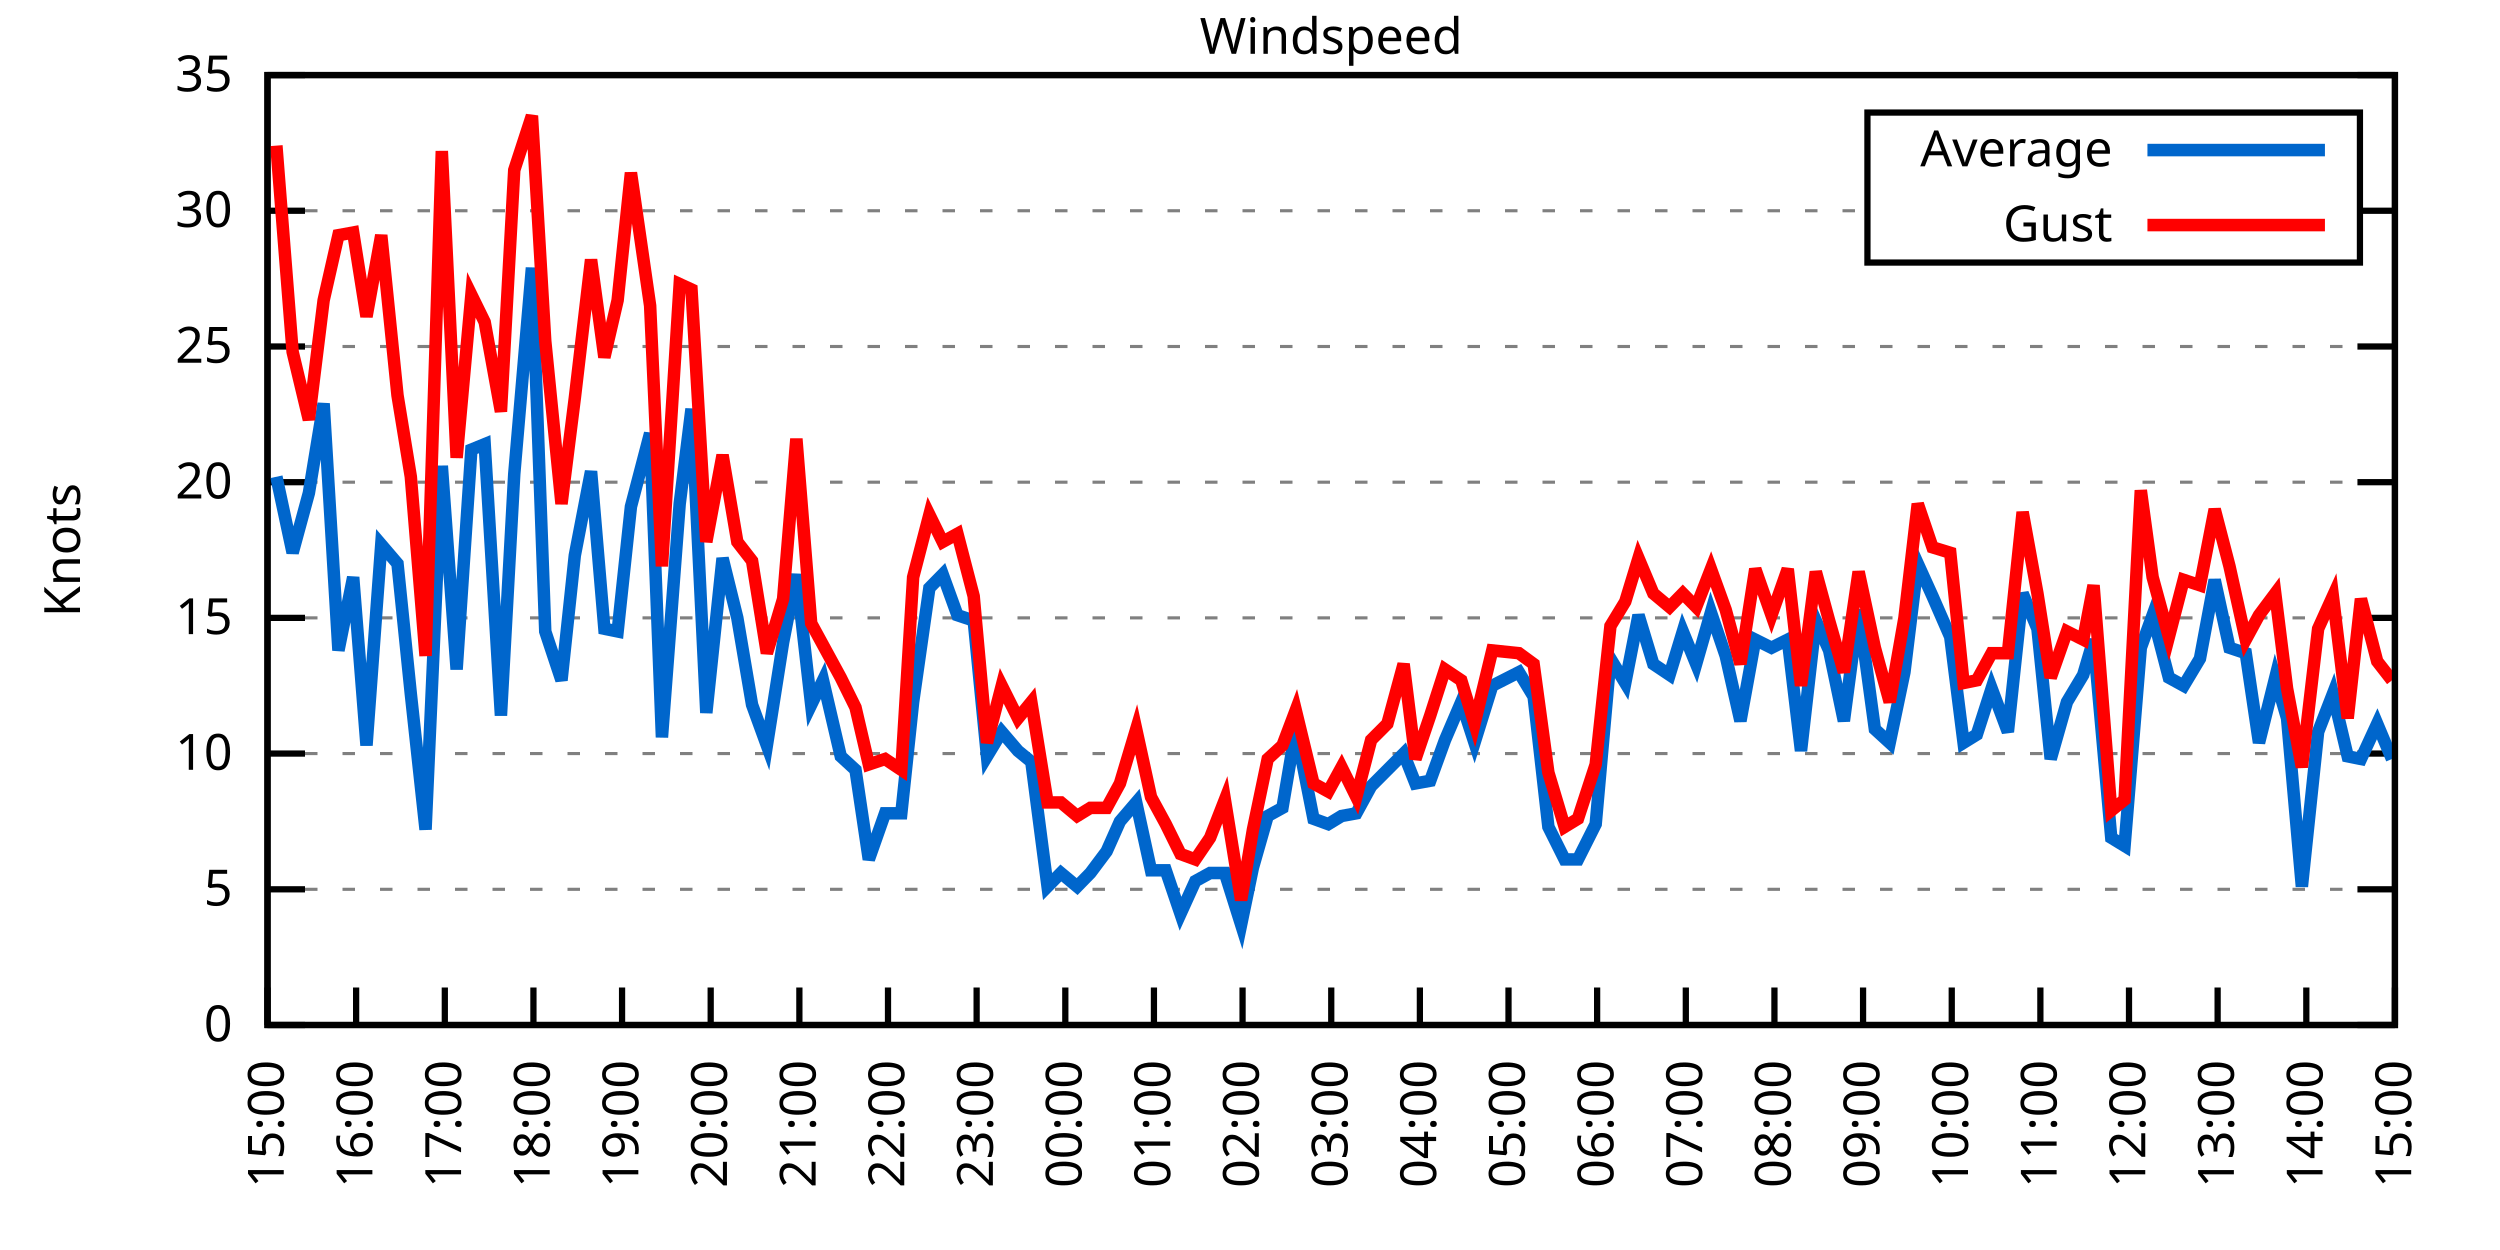
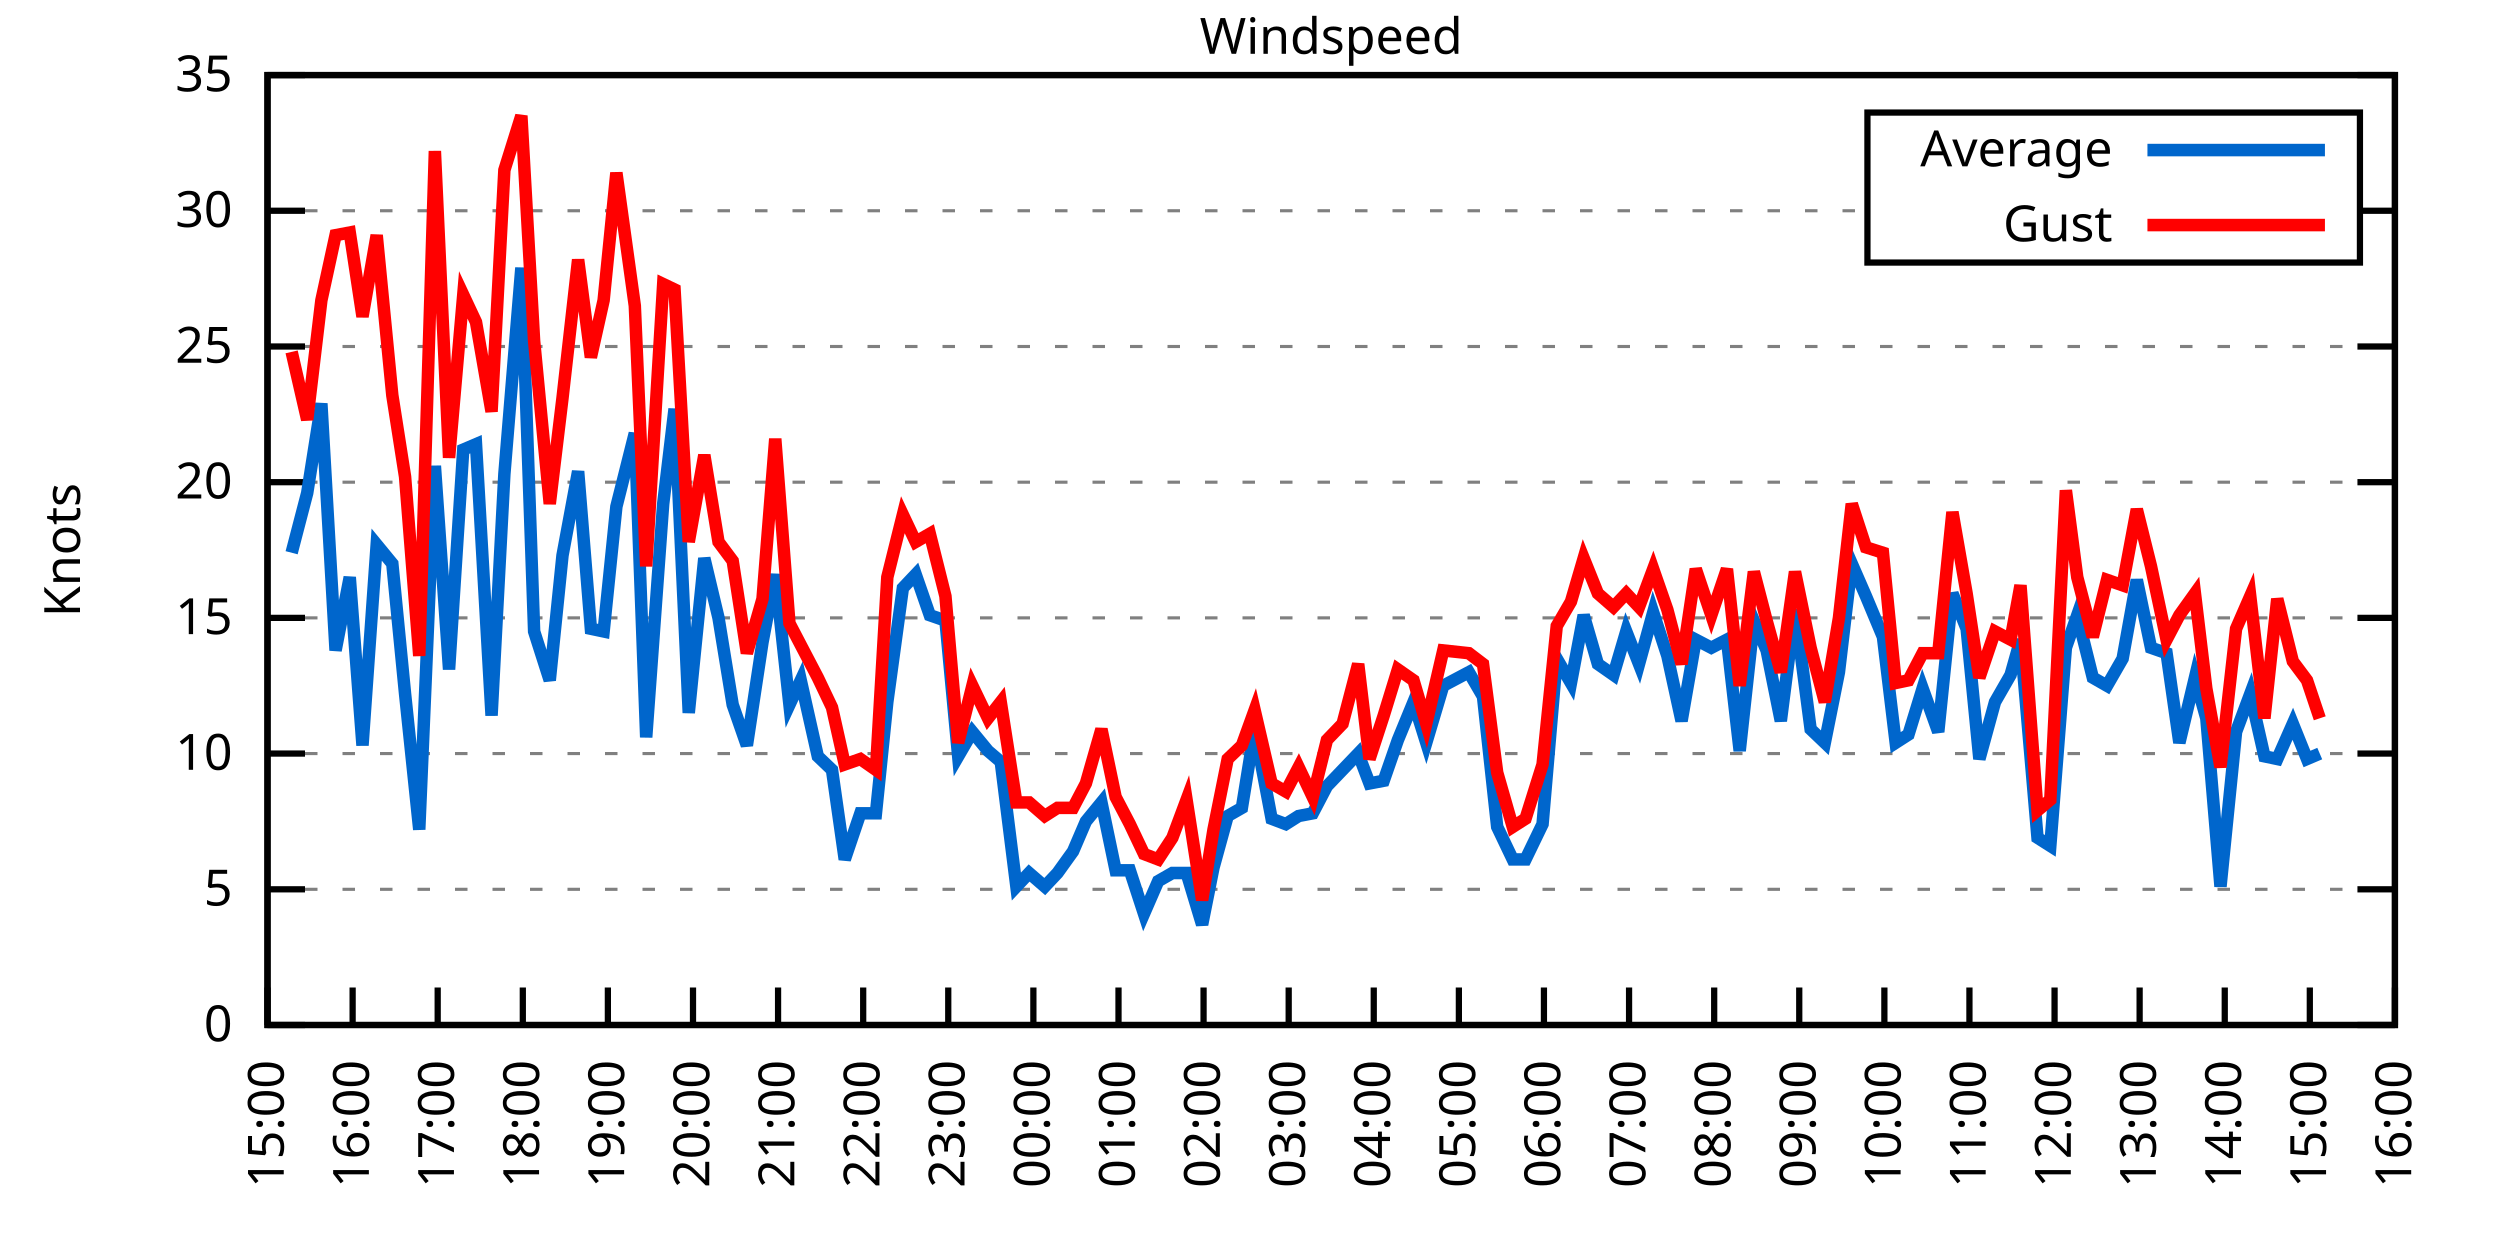
<svg xmlns="http://www.w3.org/2000/svg" xmlns:xlink="http://www.w3.org/1999/xlink" width="400" height="200" viewBox="0 0 400 200">
  <g id="gnuplot_canvas">
    <rect x="0" y="0" width="400" height="200" fill="none" />
    <defs>
      <circle id="gpDot" r="0.5" stroke-width="0.5" stroke="currentColor" />
      <path id="gpPt0" stroke-width="0.333" stroke="currentColor" d="M-1,0 h2 M0,-1 v2" />
      <path id="gpPt1" stroke-width="0.333" stroke="currentColor" d="M-1,-1 L1,1 M1,-1 L-1,1" />
      <path id="gpPt2" stroke-width="0.333" stroke="currentColor" d="M-1,0 L1,0 M0,-1 L0,1 M-1,-1 L1,1 M-1,1 L1,-1" />
      <rect id="gpPt3" stroke-width="0.333" stroke="currentColor" x="-1" y="-1" width="2" height="2" />
      <rect id="gpPt4" stroke-width="0.333" stroke="currentColor" fill="currentColor" x="-1" y="-1" width="2" height="2" />
      <circle id="gpPt5" stroke-width="0.333" stroke="currentColor" cx="0" cy="0" r="1" />
      <use xlink:href="#gpPt5" id="gpPt6" fill="currentColor" stroke="none" />
      <path id="gpPt7" stroke-width="0.333" stroke="currentColor" d="M0,-1.33 L-1.33,0.67 L1.33,0.67 z" />
      <use xlink:href="#gpPt7" id="gpPt8" fill="currentColor" stroke="none" />
      <use xlink:href="#gpPt7" id="gpPt9" stroke="currentColor" transform="rotate(180)" />
      <use xlink:href="#gpPt9" id="gpPt10" fill="currentColor" stroke="none" />
      <use xlink:href="#gpPt3" id="gpPt11" stroke="currentColor" transform="rotate(45)" />
      <use xlink:href="#gpPt11" id="gpPt12" fill="currentColor" stroke="none" />
      <path id="gpPt13" stroke-width="0.333" stroke="currentColor" d="M0,1.330 L1.265,0.411 L0.782,-1.067 L-0.782,-1.076 L-1.265,0.411 z" />
      <use xlink:href="#gpPt13" id="gpPt14" fill="currentColor" stroke="none" />
      <filter id="textbox" filterUnits="objectBoundingBox" x="0" y="0" height="1" width="1">
        <feFlood flood-color="white" flood-opacity="1" result="bgnd" />
        <feComposite in="SourceGraphic" in2="bgnd" operator="atop" />
      </filter>
      <filter id="greybox" filterUnits="objectBoundingBox" x="0" y="0" height="1" width="1">
        <feFlood flood-color="lightgrey" flood-opacity="1" result="grey" />
        <feComposite in="SourceGraphic" in2="grey" operator="atop" />
      </filter>
    </defs>
    <g fill="none" color="white" stroke="currentColor" stroke-width="1.00" stroke-linecap="butt" stroke-linejoin="miter">
</g>
    <g fill="none" color="black" stroke="currentColor" stroke-width="1.00" stroke-linecap="butt" stroke-linejoin="miter">
      <g stroke="none" shape-rendering="crispEdges">
        <polygon fill="rgb(255, 255, 255)" points="42.80,164.00 383.18,164.00 383.18,12.02 42.80,12.02 " />
      </g>
    </g>
    <g fill="none" color="black" stroke="currentColor" stroke-width="1.00" stroke-linecap="butt" stroke-linejoin="miter">
</g>
    <g fill="none" color="black" stroke="black" stroke-width="0.50" stroke-linecap="butt" stroke-linejoin="miter">
</g>
    <g fill="none" color="gray" stroke="currentColor" stroke-width="0.50" stroke-linecap="butt" stroke-linejoin="miter">
      <path stroke="gray" stroke-dasharray="2,4" class="gridline" d="M42.80,164.00 L383.19,164.00  " />
    </g>
    <g fill="none" color="gray" stroke="gray" stroke-width="1.00" stroke-linecap="butt" stroke-linejoin="miter">
</g>
    <g fill="none" color="black" stroke="currentColor" stroke-width="1.00" stroke-linecap="butt" stroke-linejoin="miter">
      <path stroke="black" d="M42.80,164.00 L48.80,164.00 M383.19,164.00 L377.19,164.00  " />
      <g transform="translate(37.20,166.60)" stroke="none" fill="black" font-family="Sans" font-size="8.00" text-anchor="end">
        <text>
          <tspan font-family="Sans"> 0</tspan>
        </text>
      </g>
    </g>
    <g fill="none" color="black" stroke="currentColor" stroke-width="1.00" stroke-linecap="butt" stroke-linejoin="miter">
</g>
    <g fill="none" color="black" stroke="black" stroke-width="0.50" stroke-linecap="butt" stroke-linejoin="miter">
</g>
    <g fill="none" color="gray" stroke="currentColor" stroke-width="0.50" stroke-linecap="butt" stroke-linejoin="miter">
      <path stroke="gray" stroke-dasharray="2,4" class="gridline" d="M42.80,142.29 L383.19,142.29  " />
    </g>
    <g fill="none" color="gray" stroke="gray" stroke-width="1.00" stroke-linecap="butt" stroke-linejoin="miter">
</g>
    <g fill="none" color="black" stroke="currentColor" stroke-width="1.00" stroke-linecap="butt" stroke-linejoin="miter">
      <path stroke="black" d="M42.80,142.29 L48.80,142.29 M383.19,142.29 L377.19,142.29  " />
      <g transform="translate(37.20,144.89)" stroke="none" fill="black" font-family="Sans" font-size="8.00" text-anchor="end">
        <text>
          <tspan font-family="Sans"> 5</tspan>
        </text>
      </g>
    </g>
    <g fill="none" color="black" stroke="currentColor" stroke-width="1.00" stroke-linecap="butt" stroke-linejoin="miter">
</g>
    <g fill="none" color="black" stroke="black" stroke-width="0.50" stroke-linecap="butt" stroke-linejoin="miter">
</g>
    <g fill="none" color="gray" stroke="currentColor" stroke-width="0.50" stroke-linecap="butt" stroke-linejoin="miter">
      <path stroke="gray" stroke-dasharray="2,4" class="gridline" d="M42.80,120.57 L383.19,120.57  " />
    </g>
    <g fill="none" color="gray" stroke="gray" stroke-width="1.00" stroke-linecap="butt" stroke-linejoin="miter">
</g>
    <g fill="none" color="black" stroke="currentColor" stroke-width="1.00" stroke-linecap="butt" stroke-linejoin="miter">
      <path stroke="black" d="M42.80,120.57 L48.80,120.57 M383.19,120.57 L377.19,120.57  " />
      <g transform="translate(37.20,123.17)" stroke="none" fill="black" font-family="Sans" font-size="8.00" text-anchor="end">
        <text>
          <tspan font-family="Sans"> 10</tspan>
        </text>
      </g>
    </g>
    <g fill="none" color="black" stroke="currentColor" stroke-width="1.00" stroke-linecap="butt" stroke-linejoin="miter">
</g>
    <g fill="none" color="black" stroke="black" stroke-width="0.50" stroke-linecap="butt" stroke-linejoin="miter">
</g>
    <g fill="none" color="gray" stroke="currentColor" stroke-width="0.50" stroke-linecap="butt" stroke-linejoin="miter">
      <path stroke="gray" stroke-dasharray="2,4" class="gridline" d="M42.80,98.86 L383.19,98.86  " />
    </g>
    <g fill="none" color="gray" stroke="gray" stroke-width="1.00" stroke-linecap="butt" stroke-linejoin="miter">
</g>
    <g fill="none" color="black" stroke="currentColor" stroke-width="1.00" stroke-linecap="butt" stroke-linejoin="miter">
      <path stroke="black" d="M42.80,98.86 L48.80,98.86 M383.19,98.86 L377.19,98.86  " />
      <g transform="translate(37.20,101.46)" stroke="none" fill="black" font-family="Sans" font-size="8.00" text-anchor="end">
        <text>
          <tspan font-family="Sans"> 15</tspan>
        </text>
      </g>
    </g>
    <g fill="none" color="black" stroke="currentColor" stroke-width="1.00" stroke-linecap="butt" stroke-linejoin="miter">
</g>
    <g fill="none" color="black" stroke="black" stroke-width="0.50" stroke-linecap="butt" stroke-linejoin="miter">
</g>
    <g fill="none" color="gray" stroke="currentColor" stroke-width="0.50" stroke-linecap="butt" stroke-linejoin="miter">
      <path stroke="gray" stroke-dasharray="2,4" class="gridline" d="M42.80,77.15 L383.19,77.15  " />
    </g>
    <g fill="none" color="gray" stroke="gray" stroke-width="1.00" stroke-linecap="butt" stroke-linejoin="miter">
</g>
    <g fill="none" color="black" stroke="currentColor" stroke-width="1.00" stroke-linecap="butt" stroke-linejoin="miter">
      <path stroke="black" d="M42.80,77.15 L48.80,77.15 M383.19,77.15 L377.19,77.15  " />
      <g transform="translate(37.20,79.75)" stroke="none" fill="black" font-family="Sans" font-size="8.00" text-anchor="end">
        <text>
          <tspan font-family="Sans"> 20</tspan>
        </text>
      </g>
    </g>
    <g fill="none" color="black" stroke="currentColor" stroke-width="1.00" stroke-linecap="butt" stroke-linejoin="miter">
</g>
    <g fill="none" color="black" stroke="black" stroke-width="0.50" stroke-linecap="butt" stroke-linejoin="miter">
</g>
    <g fill="none" color="gray" stroke="currentColor" stroke-width="0.50" stroke-linecap="butt" stroke-linejoin="miter">
      <path stroke="gray" stroke-dasharray="2,4" class="gridline" d="M42.80,55.44 L383.19,55.44  " />
    </g>
    <g fill="none" color="gray" stroke="gray" stroke-width="1.00" stroke-linecap="butt" stroke-linejoin="miter">
</g>
    <g fill="none" color="black" stroke="currentColor" stroke-width="1.00" stroke-linecap="butt" stroke-linejoin="miter">
      <path stroke="black" d="M42.80,55.44 L48.80,55.44 M383.19,55.44 L377.19,55.44  " />
      <g transform="translate(37.20,58.04)" stroke="none" fill="black" font-family="Sans" font-size="8.00" text-anchor="end">
        <text>
          <tspan font-family="Sans"> 25</tspan>
        </text>
      </g>
    </g>
    <g fill="none" color="black" stroke="currentColor" stroke-width="1.00" stroke-linecap="butt" stroke-linejoin="miter">
</g>
    <g fill="none" color="black" stroke="black" stroke-width="0.50" stroke-linecap="butt" stroke-linejoin="miter">
</g>
    <g fill="none" color="gray" stroke="currentColor" stroke-width="0.50" stroke-linecap="butt" stroke-linejoin="miter">
      <path stroke="gray" stroke-dasharray="2,4" class="gridline" d="M42.80,33.72 L298.79,33.72 M377.59,33.72 L383.19,33.72  " />
    </g>
    <g fill="none" color="gray" stroke="gray" stroke-width="1.00" stroke-linecap="butt" stroke-linejoin="miter">
</g>
    <g fill="none" color="black" stroke="currentColor" stroke-width="1.00" stroke-linecap="butt" stroke-linejoin="miter">
      <path stroke="black" d="M42.80,33.72 L48.80,33.72 M383.19,33.72 L377.19,33.72  " />
      <g transform="translate(37.20,36.32)" stroke="none" fill="black" font-family="Sans" font-size="8.00" text-anchor="end">
        <text>
          <tspan font-family="Sans"> 30</tspan>
        </text>
      </g>
    </g>
    <g fill="none" color="black" stroke="currentColor" stroke-width="1.00" stroke-linecap="butt" stroke-linejoin="miter">
</g>
    <g fill="none" color="black" stroke="black" stroke-width="0.50" stroke-linecap="butt" stroke-linejoin="miter">
</g>
    <g fill="none" color="gray" stroke="currentColor" stroke-width="0.50" stroke-linecap="butt" stroke-linejoin="miter">
      <path stroke="gray" stroke-dasharray="2,4" class="gridline" d="M42.80,12.01 L383.19,12.01  " />
    </g>
    <g fill="none" color="gray" stroke="gray" stroke-width="1.00" stroke-linecap="butt" stroke-linejoin="miter">
</g>
    <g fill="none" color="black" stroke="currentColor" stroke-width="1.00" stroke-linecap="butt" stroke-linejoin="miter">
      <path stroke="black" d="M42.80,12.01 L48.80,12.01 M383.19,12.01 L377.19,12.01  " />
      <g transform="translate(37.20,14.61)" stroke="none" fill="black" font-family="Sans" font-size="8.00" text-anchor="end">
        <text>
          <tspan font-family="Sans"> 35</tspan>
        </text>
      </g>
    </g>
    <g fill="none" color="black" stroke="currentColor" stroke-width="1.00" stroke-linecap="butt" stroke-linejoin="miter">
      <path stroke="black" d="M42.80,164.00 L42.80,158.00  " />
      <g transform="translate(45.40,169.60) rotate(270.00)" stroke="none" fill="black" font-family="Sans" font-size="8.00" text-anchor="end">
        <text>
          <tspan font-family="Sans">15:00</tspan>
        </text>
      </g>
    </g>
    <g fill="none" color="black" stroke="currentColor" stroke-width="1.00" stroke-linecap="butt" stroke-linejoin="miter">
-       <path stroke="black" d="M56.98,164.00 L56.98,158.00  " />
-       <g transform="translate(59.58,169.60) rotate(270.00)" stroke="none" fill="black" font-family="Sans" font-size="8.00" text-anchor="end">
+       <path stroke="black" d="M56.42,164.00 L56.42,158.00  " />
+       <g transform="translate(59.02,169.60) rotate(270.00)" stroke="none" fill="black" font-family="Sans" font-size="8.00" text-anchor="end">
        <text>
          <tspan font-family="Sans">16:00</tspan>
        </text>
      </g>
    </g>
    <g fill="none" color="black" stroke="currentColor" stroke-width="1.00" stroke-linecap="butt" stroke-linejoin="miter">
-       <path stroke="black" d="M71.17,164.00 L71.17,158.00  " />
-       <g transform="translate(73.77,169.60) rotate(270.00)" stroke="none" fill="black" font-family="Sans" font-size="8.00" text-anchor="end">
+       <path stroke="black" d="M70.03,164.00 L70.03,158.00  " />
+       <g transform="translate(72.63,169.60) rotate(270.00)" stroke="none" fill="black" font-family="Sans" font-size="8.00" text-anchor="end">
        <text>
          <tspan font-family="Sans">17:00</tspan>
        </text>
      </g>
    </g>
    <g fill="none" color="black" stroke="currentColor" stroke-width="1.00" stroke-linecap="butt" stroke-linejoin="miter">
-       <path stroke="black" d="M85.35,164.00 L85.35,158.00  " />
-       <g transform="translate(87.95,169.60) rotate(270.00)" stroke="none" fill="black" font-family="Sans" font-size="8.00" text-anchor="end">
+       <path stroke="black" d="M83.65,164.00 L83.65,158.00  " />
+       <g transform="translate(86.25,169.60) rotate(270.00)" stroke="none" fill="black" font-family="Sans" font-size="8.00" text-anchor="end">
        <text>
          <tspan font-family="Sans">18:00</tspan>
        </text>
      </g>
    </g>
    <g fill="none" color="black" stroke="currentColor" stroke-width="1.00" stroke-linecap="butt" stroke-linejoin="miter">
-       <path stroke="black" d="M99.53,164.00 L99.53,158.00  " />
-       <g transform="translate(102.13,169.60) rotate(270.00)" stroke="none" fill="black" font-family="Sans" font-size="8.00" text-anchor="end">
+       <path stroke="black" d="M97.26,164.00 L97.26,158.00  " />
+       <g transform="translate(99.86,169.60) rotate(270.00)" stroke="none" fill="black" font-family="Sans" font-size="8.00" text-anchor="end">
        <text>
          <tspan font-family="Sans">19:00</tspan>
        </text>
      </g>
    </g>
    <g fill="none" color="black" stroke="currentColor" stroke-width="1.00" stroke-linecap="butt" stroke-linejoin="miter">
-       <path stroke="black" d="M113.71,164.00 L113.71,158.00  " />
-       <g transform="translate(116.31,169.60) rotate(270.00)" stroke="none" fill="black" font-family="Sans" font-size="8.00" text-anchor="end">
+       <path stroke="black" d="M110.88,164.00 L110.88,158.00  " />
+       <g transform="translate(113.48,169.60) rotate(270.00)" stroke="none" fill="black" font-family="Sans" font-size="8.00" text-anchor="end">
        <text>
          <tspan font-family="Sans">20:00</tspan>
        </text>
      </g>
    </g>
    <g fill="none" color="black" stroke="currentColor" stroke-width="1.00" stroke-linecap="butt" stroke-linejoin="miter">
-       <path stroke="black" d="M127.90,164.00 L127.90,158.00  " />
-       <g transform="translate(130.50,169.60) rotate(270.00)" stroke="none" fill="black" font-family="Sans" font-size="8.00" text-anchor="end">
+       <path stroke="black" d="M124.49,164.00 L124.49,158.00  " />
+       <g transform="translate(127.09,169.60) rotate(270.00)" stroke="none" fill="black" font-family="Sans" font-size="8.00" text-anchor="end">
        <text>
          <tspan font-family="Sans">21:00</tspan>
        </text>
      </g>
    </g>
    <g fill="none" color="black" stroke="currentColor" stroke-width="1.00" stroke-linecap="butt" stroke-linejoin="miter">
-       <path stroke="black" d="M142.08,164.00 L142.08,158.00  " />
-       <g transform="translate(144.68,169.60) rotate(270.00)" stroke="none" fill="black" font-family="Sans" font-size="8.00" text-anchor="end">
+       <path stroke="black" d="M138.11,164.00 L138.11,158.00  " />
+       <g transform="translate(140.71,169.60) rotate(270.00)" stroke="none" fill="black" font-family="Sans" font-size="8.00" text-anchor="end">
        <text>
          <tspan font-family="Sans">22:00</tspan>
        </text>
      </g>
    </g>
    <g fill="none" color="black" stroke="currentColor" stroke-width="1.00" stroke-linecap="butt" stroke-linejoin="miter">
-       <path stroke="black" d="M156.26,164.00 L156.26,158.00  " />
-       <g transform="translate(158.86,169.60) rotate(270.00)" stroke="none" fill="black" font-family="Sans" font-size="8.00" text-anchor="end">
+       <path stroke="black" d="M151.72,164.00 L151.72,158.00  " />
+       <g transform="translate(154.32,169.60) rotate(270.00)" stroke="none" fill="black" font-family="Sans" font-size="8.00" text-anchor="end">
        <text>
          <tspan font-family="Sans">23:00</tspan>
        </text>
      </g>
    </g>
    <g fill="none" color="black" stroke="currentColor" stroke-width="1.00" stroke-linecap="butt" stroke-linejoin="miter">
-       <path stroke="black" d="M170.45,164.00 L170.45,158.00  " />
-       <g transform="translate(173.05,169.60) rotate(270.00)" stroke="none" fill="black" font-family="Sans" font-size="8.00" text-anchor="end">
+       <path stroke="black" d="M165.34,164.00 L165.34,158.00  " />
+       <g transform="translate(167.94,169.60) rotate(270.00)" stroke="none" fill="black" font-family="Sans" font-size="8.00" text-anchor="end">
        <text>
          <tspan font-family="Sans">00:00</tspan>
        </text>
      </g>
    </g>
    <g fill="none" color="black" stroke="currentColor" stroke-width="1.00" stroke-linecap="butt" stroke-linejoin="miter">
-       <path stroke="black" d="M184.63,164.00 L184.63,158.00  " />
-       <g transform="translate(187.23,169.60) rotate(270.00)" stroke="none" fill="black" font-family="Sans" font-size="8.00" text-anchor="end">
+       <path stroke="black" d="M178.96,164.00 L178.96,158.00  " />
+       <g transform="translate(181.56,169.60) rotate(270.00)" stroke="none" fill="black" font-family="Sans" font-size="8.00" text-anchor="end">
        <text>
          <tspan font-family="Sans">01:00</tspan>
        </text>
      </g>
    </g>
    <g fill="none" color="black" stroke="currentColor" stroke-width="1.00" stroke-linecap="butt" stroke-linejoin="miter">
-       <path stroke="black" d="M198.81,164.00 L198.81,158.00  " />
-       <g transform="translate(201.41,169.60) rotate(270.00)" stroke="none" fill="black" font-family="Sans" font-size="8.00" text-anchor="end">
+       <path stroke="black" d="M192.57,164.00 L192.57,158.00  " />
+       <g transform="translate(195.17,169.60) rotate(270.00)" stroke="none" fill="black" font-family="Sans" font-size="8.00" text-anchor="end">
        <text>
          <tspan font-family="Sans">02:00</tspan>
        </text>
      </g>
    </g>
    <g fill="none" color="black" stroke="currentColor" stroke-width="1.00" stroke-linecap="butt" stroke-linejoin="miter">
-       <path stroke="black" d="M213.00,164.00 L213.00,158.00  " />
-       <g transform="translate(215.60,169.60) rotate(270.00)" stroke="none" fill="black" font-family="Sans" font-size="8.00" text-anchor="end">
+       <path stroke="black" d="M206.19,164.00 L206.19,158.00  " />
+       <g transform="translate(208.79,169.60) rotate(270.00)" stroke="none" fill="black" font-family="Sans" font-size="8.00" text-anchor="end">
        <text>
          <tspan font-family="Sans">03:00</tspan>
        </text>
      </g>
    </g>
    <g fill="none" color="black" stroke="currentColor" stroke-width="1.00" stroke-linecap="butt" stroke-linejoin="miter">
-       <path stroke="black" d="M227.18,164.00 L227.18,158.00  " />
-       <g transform="translate(229.78,169.60) rotate(270.00)" stroke="none" fill="black" font-family="Sans" font-size="8.00" text-anchor="end">
+       <path stroke="black" d="M219.80,164.00 L219.80,158.00  " />
+       <g transform="translate(222.40,169.60) rotate(270.00)" stroke="none" fill="black" font-family="Sans" font-size="8.00" text-anchor="end">
        <text>
          <tspan font-family="Sans">04:00</tspan>
        </text>
      </g>
    </g>
    <g fill="none" color="black" stroke="currentColor" stroke-width="1.00" stroke-linecap="butt" stroke-linejoin="miter">
-       <path stroke="black" d="M241.36,164.00 L241.36,158.00  " />
-       <g transform="translate(243.96,169.60) rotate(270.00)" stroke="none" fill="black" font-family="Sans" font-size="8.00" text-anchor="end">
+       <path stroke="black" d="M233.42,164.00 L233.42,158.00  " />
+       <g transform="translate(236.02,169.60) rotate(270.00)" stroke="none" fill="black" font-family="Sans" font-size="8.00" text-anchor="end">
        <text>
          <tspan font-family="Sans">05:00</tspan>
        </text>
      </g>
    </g>
    <g fill="none" color="black" stroke="currentColor" stroke-width="1.00" stroke-linecap="butt" stroke-linejoin="miter">
-       <path stroke="black" d="M255.54,164.00 L255.54,158.00  " />
-       <g transform="translate(258.14,169.60) rotate(270.00)" stroke="none" fill="black" font-family="Sans" font-size="8.00" text-anchor="end">
+       <path stroke="black" d="M247.03,164.00 L247.03,158.00  " />
+       <g transform="translate(249.63,169.60) rotate(270.00)" stroke="none" fill="black" font-family="Sans" font-size="8.00" text-anchor="end">
        <text>
          <tspan font-family="Sans">06:00</tspan>
        </text>
      </g>
    </g>
    <g fill="none" color="black" stroke="currentColor" stroke-width="1.00" stroke-linecap="butt" stroke-linejoin="miter">
-       <path stroke="black" d="M269.73,164.00 L269.73,158.00  " />
-       <g transform="translate(272.33,169.60) rotate(270.00)" stroke="none" fill="black" font-family="Sans" font-size="8.00" text-anchor="end">
+       <path stroke="black" d="M260.65,164.00 L260.65,158.00  " />
+       <g transform="translate(263.25,169.60) rotate(270.00)" stroke="none" fill="black" font-family="Sans" font-size="8.00" text-anchor="end">
        <text>
          <tspan font-family="Sans">07:00</tspan>
        </text>
      </g>
    </g>
    <g fill="none" color="black" stroke="currentColor" stroke-width="1.00" stroke-linecap="butt" stroke-linejoin="miter">
-       <path stroke="black" d="M283.91,164.00 L283.91,158.00  " />
-       <g transform="translate(286.51,169.60) rotate(270.00)" stroke="none" fill="black" font-family="Sans" font-size="8.00" text-anchor="end">
+       <path stroke="black" d="M274.27,164.00 L274.27,158.00  " />
+       <g transform="translate(276.87,169.60) rotate(270.00)" stroke="none" fill="black" font-family="Sans" font-size="8.00" text-anchor="end">
        <text>
          <tspan font-family="Sans">08:00</tspan>
        </text>
      </g>
    </g>
    <g fill="none" color="black" stroke="currentColor" stroke-width="1.00" stroke-linecap="butt" stroke-linejoin="miter">
-       <path stroke="black" d="M298.09,164.00 L298.09,158.00  " />
-       <g transform="translate(300.69,169.60) rotate(270.00)" stroke="none" fill="black" font-family="Sans" font-size="8.00" text-anchor="end">
+       <path stroke="black" d="M287.88,164.00 L287.88,158.00  " />
+       <g transform="translate(290.48,169.60) rotate(270.00)" stroke="none" fill="black" font-family="Sans" font-size="8.00" text-anchor="end">
        <text>
          <tspan font-family="Sans">09:00</tspan>
        </text>
      </g>
    </g>
    <g fill="none" color="black" stroke="currentColor" stroke-width="1.00" stroke-linecap="butt" stroke-linejoin="miter">
-       <path stroke="black" d="M312.28,164.00 L312.28,158.00  " />
-       <g transform="translate(314.88,169.60) rotate(270.00)" stroke="none" fill="black" font-family="Sans" font-size="8.00" text-anchor="end">
+       <path stroke="black" d="M301.50,164.00 L301.50,158.00  " />
+       <g transform="translate(304.10,169.60) rotate(270.00)" stroke="none" fill="black" font-family="Sans" font-size="8.00" text-anchor="end">
        <text>
          <tspan font-family="Sans">10:00</tspan>
        </text>
      </g>
    </g>
    <g fill="none" color="black" stroke="currentColor" stroke-width="1.00" stroke-linecap="butt" stroke-linejoin="miter">
-       <path stroke="black" d="M326.46,164.00 L326.46,158.00  " />
-       <g transform="translate(329.06,169.60) rotate(270.00)" stroke="none" fill="black" font-family="Sans" font-size="8.00" text-anchor="end">
+       <path stroke="black" d="M315.11,164.00 L315.11,158.00  " />
+       <g transform="translate(317.71,169.60) rotate(270.00)" stroke="none" fill="black" font-family="Sans" font-size="8.00" text-anchor="end">
        <text>
          <tspan font-family="Sans">11:00</tspan>
        </text>
      </g>
    </g>
    <g fill="none" color="black" stroke="currentColor" stroke-width="1.00" stroke-linecap="butt" stroke-linejoin="miter">
-       <path stroke="black" d="M340.64,164.00 L340.64,158.00  " />
-       <g transform="translate(343.24,169.60) rotate(270.00)" stroke="none" fill="black" font-family="Sans" font-size="8.00" text-anchor="end">
+       <path stroke="black" d="M328.73,164.00 L328.73,158.00  " />
+       <g transform="translate(331.33,169.60) rotate(270.00)" stroke="none" fill="black" font-family="Sans" font-size="8.00" text-anchor="end">
        <text>
          <tspan font-family="Sans">12:00</tspan>
        </text>
      </g>
    </g>
    <g fill="none" color="black" stroke="currentColor" stroke-width="1.00" stroke-linecap="butt" stroke-linejoin="miter">
-       <path stroke="black" d="M354.82,164.00 L354.82,158.00  " />
-       <g transform="translate(357.42,169.60) rotate(270.00)" stroke="none" fill="black" font-family="Sans" font-size="8.00" text-anchor="end">
+       <path stroke="black" d="M342.34,164.00 L342.34,158.00  " />
+       <g transform="translate(344.94,169.60) rotate(270.00)" stroke="none" fill="black" font-family="Sans" font-size="8.00" text-anchor="end">
        <text>
          <tspan font-family="Sans">13:00</tspan>
        </text>
      </g>
    </g>
    <g fill="none" color="black" stroke="currentColor" stroke-width="1.00" stroke-linecap="butt" stroke-linejoin="miter">
-       <path stroke="black" d="M369.01,164.00 L369.01,158.00  " />
-       <g transform="translate(371.61,169.60) rotate(270.00)" stroke="none" fill="black" font-family="Sans" font-size="8.00" text-anchor="end">
+       <path stroke="black" d="M355.96,164.00 L355.96,158.00  " />
+       <g transform="translate(358.56,169.60) rotate(270.00)" stroke="none" fill="black" font-family="Sans" font-size="8.00" text-anchor="end">
        <text>
          <tspan font-family="Sans">14:00</tspan>
+         </text>
+       </g>
+     </g>
+     <g fill="none" color="black" stroke="currentColor" stroke-width="1.00" stroke-linecap="butt" stroke-linejoin="miter">
+       <path stroke="black" d="M369.57,164.00 L369.57,158.00  " />
+       <g transform="translate(372.17,169.60) rotate(270.00)" stroke="none" fill="black" font-family="Sans" font-size="8.00" text-anchor="end">
+         <text>
+           <tspan font-family="Sans">15:00</tspan>
        </text>
      </g>
    </g>
    <g fill="none" color="black" stroke="currentColor" stroke-width="1.00" stroke-linecap="butt" stroke-linejoin="miter">
      <path stroke="black" d="M383.19,164.00 L383.19,158.00  " />
      <g transform="translate(385.79,169.60) rotate(270.00)" stroke="none" fill="black" font-family="Sans" font-size="8.00" text-anchor="end">
        <text>
-           <tspan font-family="Sans">15:00</tspan>
+           <tspan font-family="Sans">16:00</tspan>
        </text>
      </g>
    </g>
    <g fill="none" color="black" stroke="currentColor" stroke-width="1.00" stroke-linecap="butt" stroke-linejoin="miter">
</g>
    <g fill="none" color="black" stroke="currentColor" stroke-width="1.00" stroke-linecap="butt" stroke-linejoin="miter">
      <path stroke="black" d="M42.80,12.01 L42.80,164.00 L383.19,164.00 L383.19,12.01 L42.80,12.01 Z  " />
    </g>
    <g fill="none" color="black" stroke="currentColor" stroke-width="1.00" stroke-linecap="butt" stroke-linejoin="miter">
</g>
    <g fill="none" color="black" stroke="currentColor" stroke-width="1.00" stroke-linecap="butt" stroke-linejoin="miter">
      <path stroke="black" d="M298.79,42.01 L298.79,18.01 L377.59,18.01 L377.59,42.01 L298.79,42.01 Z  " />
    </g>
    <g id="Windspeed_plot_1">
      <g fill="none" color="white" stroke="black" stroke-width="2.00" stroke-linecap="butt" stroke-linejoin="miter">
</g>
      <g fill="none" color="black" stroke="currentColor" stroke-width="2.00" stroke-linecap="butt" stroke-linejoin="miter">
        <g transform="translate(337.99,26.61)" stroke="none" fill="black" font-family="Sans" font-size="8.00" text-anchor="end">
          <text>
            <tspan font-family="Sans">Average</tspan>
          </text>
        </g>
      </g>
      <g fill="none" color="black" stroke="currentColor" stroke-width="2.00" stroke-linecap="butt" stroke-linejoin="miter">
-         <path stroke="rgb(  0, 102, 204)" d="M343.59,24.01 L371.99,24.01 M44.22,76.28 L46.82,88.44 L49.42,78.89 L51.78,64.56 L54.15,104.07 L56.51,92.35   L58.64,119.27 L61.00,87.14 L63.60,90.18 L65.73,111.02 L68.09,132.73 L70.69,74.54 L73.06,107.11 L75.42,71.94   L77.55,71.07 L80.15,114.49 L82.28,75.85 L85.11,42.84 L87.24,101.03 L89.84,108.85 L91.97,88.87 L94.57,75.41   L96.70,100.60 L98.82,101.03 L100.95,81.06 L104.02,69.33 L105.91,117.97 L108.75,80.62 L110.64,65.42 L113.01,114.06   L115.61,89.31 L117.97,98.86 L120.33,112.76 L122.70,119.27 L125.30,102.77 L127.42,91.91 L129.79,112.76 L131.68,108.85   L134.52,121.01 L136.88,123.18 L139.01,137.51 L141.61,130.13 L144.21,130.13 L146.10,112.32 L148.70,94.08 L150.83,91.91   L153.19,98.43 L155.79,99.30 L157.92,121.01 L160.28,117.10 L162.88,120.14 L165.01,121.88 L167.61,141.85 L169.74,139.68   L172.34,141.85 L174.46,139.68 L177.06,136.21 L179.19,131.43 L181.79,128.39 L184.16,139.25 L186.52,139.25 L188.88,146.20   L191.25,140.98 L193.61,139.68 L195.98,139.68 L198.58,147.93 L200.47,138.81 L202.83,130.56 L205.19,129.26 L207.32,116.67   L210.16,131.00 L212.52,131.86 L214.65,130.56 L217.01,130.13 L219.38,125.79 L221.98,123.18 L224.58,120.57 L226.47,125.35   L228.83,124.92 L231.20,118.40 L233.80,112.32 L235.92,118.84 L238.76,109.72 L243.02,107.55 L245.38,111.45 L247.74,132.30   L250.34,137.51 L252.47,137.51 L255.31,131.86 L257.67,105.38 L260.04,109.28 L262.16,98.43 L264.53,106.24 L267.13,107.98   L269.25,101.03 L271.38,106.24 L273.75,97.99 L276.11,104.94 L278.47,115.36 L280.84,102.34 L283.44,103.64 L286.04,102.34   L288.16,120.14 L290.53,99.30 L292.66,104.07 L295.02,115.36 L297.38,97.56 L299.98,116.67 L302.35,118.84 L304.71,107.55   L306.84,90.18 L309.20,95.39 L312.04,101.90 L314.17,118.84 L316.29,117.53 L318.66,110.15 L321.26,117.10 L323.62,94.95   L325.99,100.60 L328.11,121.44 L330.71,112.32 L333.31,107.98 L334.97,102.34 L337.80,134.04 L339.93,135.34 L342.53,103.64   L344.42,98.43 L347.02,108.42 L349.39,109.72 L351.99,105.38 L354.35,92.78 L356.72,103.64 L359.32,104.51 L361.44,118.84   L364.04,108.42 L365.93,114.93 L368.30,141.85 L370.90,117.10 L373.26,111.02 L375.63,121.01 L377.75,121.44 L380.35,115.80   L382.72,121.44  " />
+         <path stroke="rgb(  0, 102, 204)" d="M343.59,24.01 L371.99,24.01 M46.66,88.44 L49.15,78.89 L51.42,64.56 L53.69,104.07 L55.96,92.35 L58.00,119.27   L60.27,87.14 L62.77,90.18 L64.81,111.02 L67.08,132.73 L69.58,74.54 L71.85,107.11 L74.12,71.94 L76.16,71.07   L78.65,114.49 L80.70,75.85 L83.42,42.84 L85.46,101.03 L87.96,108.85 L90.00,88.87 L92.50,75.41 L94.54,100.60   L96.58,101.03 L98.62,81.06 L101.57,69.33 L103.39,117.97 L106.11,80.62 L107.93,65.42 L110.20,114.06 L112.69,89.31   L114.96,98.86 L117.23,112.76 L119.50,119.27 L122.00,102.77 L124.04,91.91 L126.31,112.76 L128.12,108.85 L130.85,121.01   L133.12,123.18 L135.16,137.51 L137.66,130.13 L140.15,130.13 L141.97,112.32 L144.46,94.08 L146.51,91.91 L148.77,98.43   L151.27,99.30 L153.31,121.01 L155.58,117.10 L158.08,120.14 L160.12,121.88 L162.62,141.85 L164.66,139.68 L167.16,141.85   L169.20,139.68 L171.69,136.21 L173.74,131.43 L176.23,128.39 L178.50,139.25 L180.77,139.25 L183.04,146.20 L185.31,140.98   L187.58,139.68 L189.85,139.68 L192.34,147.93 L194.16,138.81 L196.43,130.56 L198.70,129.26 L200.74,116.67 L203.46,131.00   L205.73,131.86 L207.78,130.56 L210.04,130.13 L212.31,125.79 L214.81,123.18 L217.31,120.57 L219.12,125.35 L221.39,124.92   L223.66,118.40 L226.16,112.32 L228.20,118.84 L230.92,109.72 L235.01,107.55 L237.28,111.45 L239.55,132.30 L242.04,137.51   L244.08,137.51 L246.81,131.86 L249.08,105.38 L251.35,109.28 L253.39,98.43 L255.66,106.24 L258.15,107.98 L260.20,101.03   L262.24,106.24 L264.51,97.99 L266.78,104.94 L269.05,115.36 L271.32,102.34 L273.81,103.64 L276.31,102.34 L278.35,120.14   L280.62,99.30 L282.66,104.07 L284.93,115.36 L287.20,97.56 L289.70,116.67 L291.97,118.84 L294.23,107.55 L296.28,90.18   L298.55,95.39 L301.27,101.90 L303.31,118.84 L305.35,117.53 L307.62,110.15 L310.12,117.10 L312.39,94.95 L314.66,100.60   L316.70,121.44 L319.20,112.32 L321.69,107.98 L323.28,102.34 L326.00,134.04 L328.05,135.34 L330.54,103.64 L332.36,98.43   L334.85,108.42 L337.12,109.72 L339.62,105.38 L341.89,92.78 L344.16,103.64 L346.65,104.51 L348.70,118.84 L351.19,108.42   L353.01,114.93 L355.28,141.85 L357.77,117.10 L360.04,111.02 L362.31,121.01 L364.36,121.44 L366.85,115.80 L369.12,121.44   L371.16,120.57  " />
      </g>
    </g>
    <g id="Windspeed_plot_2">
      <g fill="none" color="black" stroke="currentColor" stroke-width="2.00" stroke-linecap="butt" stroke-linejoin="miter">
        <g transform="translate(337.99,38.61)" stroke="none" fill="black" font-family="Sans" font-size="8.00" text-anchor="end">
          <text>
            <tspan font-family="Sans">Gust</tspan>
          </text>
        </g>
      </g>
      <g fill="none" color="black" stroke="currentColor" stroke-width="2.00" stroke-linecap="butt" stroke-linejoin="miter">
-         <path stroke="rgb(255,   0,   0)" d="M343.59,36.01 L371.99,36.01 M44.22,23.30 L46.82,56.30 L49.42,67.16 L51.78,48.05 L54.15,37.63 L56.51,37.20   L58.64,50.66 L61.00,37.63 L63.60,63.25 L65.73,76.28 L68.09,104.94 L70.69,24.17 L73.06,73.24 L75.42,47.18   L77.55,51.53 L80.15,65.86 L82.28,27.21 L85.11,18.52 L87.24,54.57 L89.84,80.62 L91.97,63.69 L94.57,41.54   L96.70,57.17 L98.82,48.05 L100.95,27.64 L104.02,48.92 L105.91,90.61 L108.75,45.45 L110.64,46.32 L113.01,86.70   L115.61,72.81 L117.97,86.70 L120.33,89.74 L122.70,104.51 L125.30,95.82 L127.42,70.20 L129.79,99.73 L131.68,103.20   L134.52,108.42 L136.88,113.19 L139.01,122.31 L141.61,121.44 L144.21,123.18 L146.10,92.35 L148.70,82.36 L150.83,86.70   L153.19,85.40 L155.79,95.39 L157.92,118.84 L160.28,109.72 L162.88,114.93 L165.01,112.32 L167.61,128.39 L169.74,128.39   L172.34,130.56 L174.46,129.26 L177.06,129.26 L179.19,125.35 L181.79,116.67 L184.16,127.52 L186.52,131.86 L188.88,136.64   L191.25,137.51 L193.61,134.04 L195.98,127.96 L198.58,144.02 L200.47,132.73 L202.83,121.44 L205.19,119.27 L207.32,113.63   L210.16,125.35 L212.52,126.65 L214.65,122.75 L217.01,127.52 L219.38,118.40 L221.98,115.80 L224.58,106.24 L226.47,121.44   L228.83,114.49 L231.20,107.11 L233.80,108.85 L235.92,115.80 L238.76,104.07 L243.02,104.51 L245.38,106.24 L247.74,123.61   L250.34,132.30 L252.47,131.00 L255.31,122.31 L257.67,100.16 L260.04,96.26 L262.16,89.31 L264.53,94.95 L267.13,97.12   L269.25,94.95 L271.38,97.12 L273.75,91.04 L276.11,97.56 L278.47,106.24 L280.84,91.04 L283.44,98.43 L286.04,91.04   L288.16,109.72 L290.53,91.48 L292.66,99.30 L295.02,107.55 L297.38,91.48 L299.98,103.64 L302.35,112.32 L304.71,98.86   L306.84,80.62 L309.20,87.57 L312.04,88.44 L314.17,109.28 L316.29,108.85 L318.66,104.51 L321.26,104.51 L323.62,81.93   L325.99,94.95 L328.11,108.42 L330.71,101.03 L333.31,102.34 L334.97,93.65 L337.80,129.69 L339.93,127.96 L342.53,78.45   L344.42,92.35 L347.02,101.90 L349.39,92.78 L351.99,93.65 L354.35,81.49 L356.72,90.61 L359.32,102.34 L361.44,98.43   L364.04,94.95 L365.93,110.15 L368.30,122.75 L370.90,100.60 L373.26,95.39 L375.63,114.93 L377.75,95.82 L380.35,105.81   L382.72,108.85  " />
+         <path stroke="rgb(255,   0,   0)" d="M343.59,36.01 L371.99,36.01 M46.66,56.30 L49.15,67.16 L51.42,48.05 L53.69,37.63 L55.96,37.20 L58.00,50.66   L60.27,37.63 L62.77,63.25 L64.81,76.28 L67.08,104.94 L69.58,24.17 L71.85,73.24 L74.12,47.18 L76.16,51.53   L78.65,65.86 L80.70,27.21 L83.42,18.52 L85.46,54.57 L87.96,80.62 L90.00,63.69 L92.50,41.54 L94.54,57.17   L96.58,48.05 L98.62,27.64 L101.57,48.92 L103.39,90.61 L106.11,45.45 L107.93,46.32 L110.20,86.70 L112.69,72.81   L114.96,86.70 L117.23,89.74 L119.50,104.51 L122.00,95.82 L124.04,70.20 L126.31,99.73 L128.12,103.20 L130.85,108.42   L133.12,113.19 L135.16,122.31 L137.66,121.44 L140.15,123.18 L141.97,92.35 L144.46,82.36 L146.51,86.70 L148.77,85.40   L151.27,95.39 L153.31,118.84 L155.58,109.72 L158.08,114.93 L160.12,112.32 L162.62,128.39 L164.66,128.39 L167.16,130.56   L169.20,129.26 L171.69,129.26 L173.74,125.35 L176.23,116.67 L178.50,127.52 L180.77,131.86 L183.04,136.64 L185.31,137.51   L187.58,134.04 L189.85,127.96 L192.34,144.02 L194.16,132.73 L196.43,121.44 L198.70,119.27 L200.74,113.63 L203.46,125.35   L205.73,126.65 L207.78,122.75 L210.04,127.52 L212.31,118.40 L214.81,115.80 L217.31,106.24 L219.12,121.44 L221.39,114.49   L223.66,107.11 L226.16,108.85 L228.20,115.80 L230.92,104.07 L235.01,104.51 L237.28,106.24 L239.55,123.61 L242.04,132.30   L244.08,131.00 L246.81,122.31 L249.08,100.16 L251.35,96.26 L253.39,89.31 L255.66,94.95 L258.15,97.12 L260.20,94.95   L262.24,97.12 L264.51,91.04 L266.78,97.56 L269.05,106.24 L271.32,91.04 L273.81,98.43 L276.31,91.04 L278.35,109.72   L280.62,91.48 L282.66,99.30 L284.93,107.55 L287.20,91.48 L289.70,103.64 L291.97,112.32 L294.23,98.86 L296.28,80.62   L298.55,87.57 L301.27,88.44 L303.31,109.28 L305.35,108.85 L307.62,104.51 L310.12,104.51 L312.39,81.93 L314.66,94.95   L316.70,108.42 L319.20,101.03 L321.69,102.34 L323.28,93.65 L326.00,129.69 L328.05,127.96 L330.54,78.45 L332.36,92.35   L334.85,101.90 L337.12,92.78 L339.62,93.65 L341.89,81.49 L344.16,90.61 L346.65,102.34 L348.70,98.43 L351.19,94.95   L353.01,110.15 L355.28,122.75 L357.77,100.60 L360.04,95.39 L362.31,114.93 L364.36,95.82 L366.85,105.81 L369.12,108.85   L371.16,114.93  " />
      </g>
    </g>
    <g fill="none" color="black" stroke="currentColor" stroke-width="2.00" stroke-linecap="butt" stroke-linejoin="miter">
</g>
    <g fill="none" color="black" stroke="black" stroke-width="1.00" stroke-linecap="butt" stroke-linejoin="miter">
</g>
    <g fill="none" color="black" stroke="currentColor" stroke-width="1.00" stroke-linecap="butt" stroke-linejoin="miter">
      <path stroke="black" d="M42.80,12.01 L42.80,164.00 L383.19,164.00 L383.19,12.01 L42.80,12.01 Z  " />
      <g transform="translate(12.80,88.01) rotate(270.00)" stroke="none" fill="black" font-family="Sans" font-size="8.00" text-anchor="middle">
        <text>
          <tspan font-family="Sans">Knots</tspan>
        </text>
      </g>
    </g>
    <g fill="none" color="black" stroke="currentColor" stroke-width="1.00" stroke-linecap="butt" stroke-linejoin="miter">
</g>
    <g fill="none" color="black" stroke="currentColor" stroke-width="1.00" stroke-linecap="butt" stroke-linejoin="miter">
      <g transform="translate(212.99,8.61)" stroke="none" fill="black" font-family="Sans" font-size="8.00" text-anchor="middle">
        <text>
          <tspan font-family="Sans">Windspeed</tspan>
        </text>
      </g>
    </g>
    <g fill="none" color="black" stroke="currentColor" stroke-width="1.00" stroke-linecap="butt" stroke-linejoin="miter">
</g>
  </g>
</svg>
